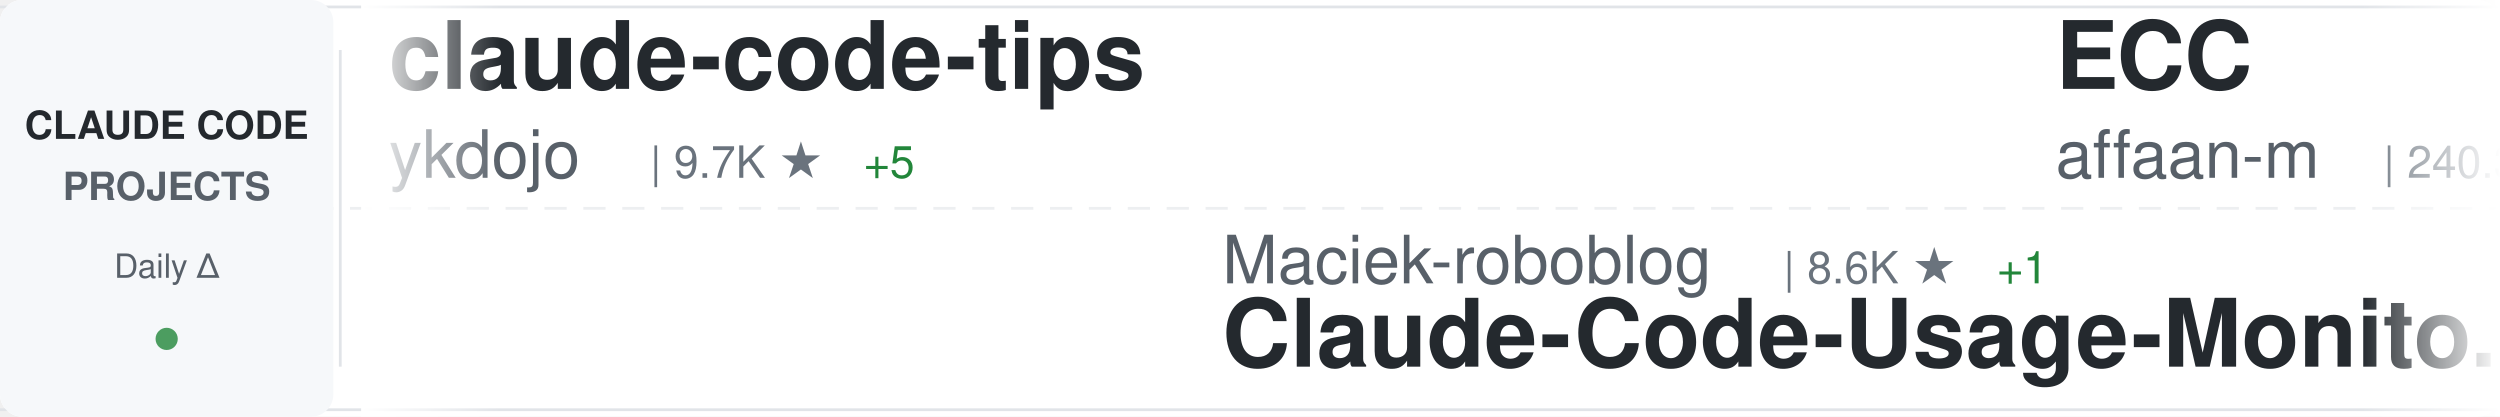
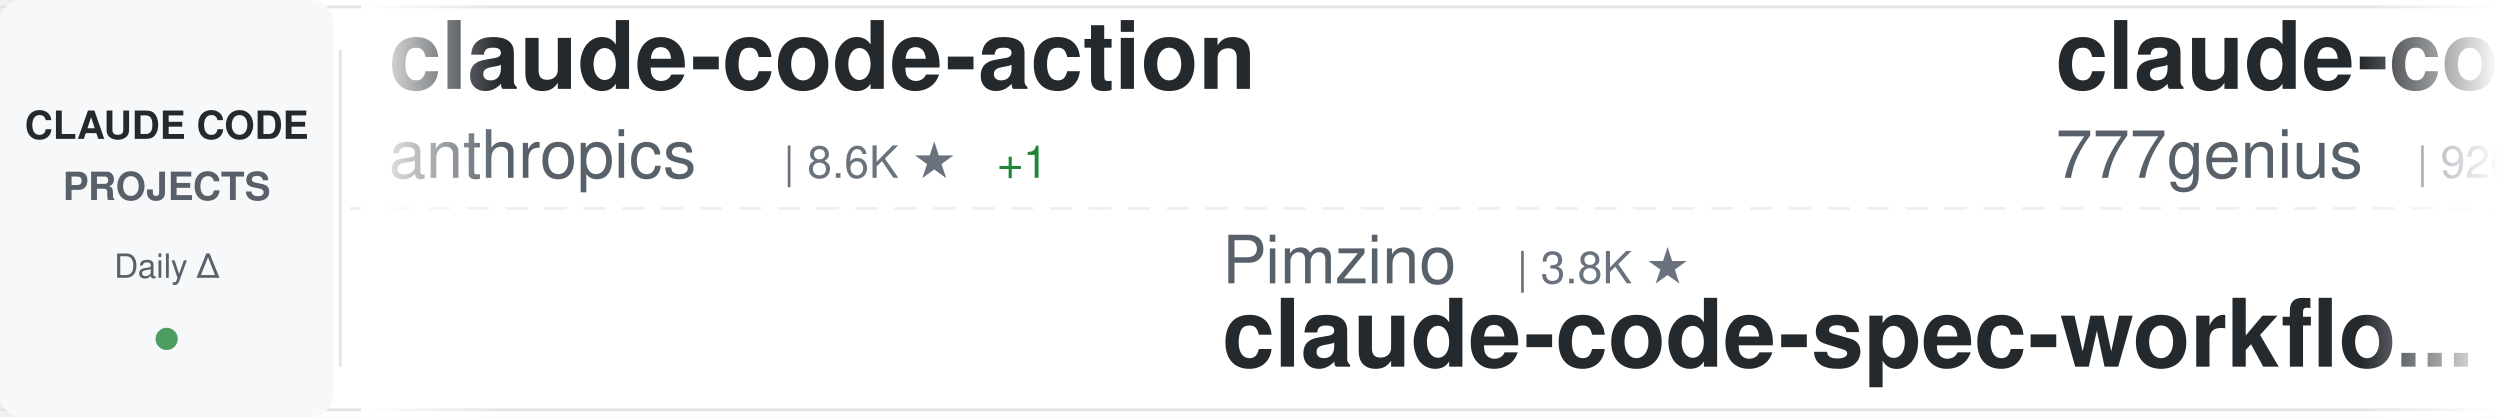
<svg xmlns="http://www.w3.org/2000/svg" width="900" height="150">
  <defs>
    <linearGradient id="awesomeLeftFade" x1="0%" y1="0%" x2="100%" y2="0%">
      <stop offset="0%" style="stop-color:#ffffff;stop-opacity:1" />
      <stop offset="100%" style="stop-color:#ffffff;stop-opacity:0" />
    </linearGradient>
    <linearGradient id="awesomeRightFade" x1="0%" y1="0%" x2="100%" y2="0%">
      <stop offset="0%" style="stop-color:#ffffff;stop-opacity:0" />
      <stop offset="100%" style="stop-color:#ffffff;stop-opacity:1" />
    </linearGradient>
  </defs>
  <rect width="900" height="150" fill="#ffffff" rx="8" />
  <rect x="0" y="2" width="900" height="1" fill="#e1e4e8" />
  <rect x="0" y="147" width="900" height="1" fill="#e1e4e8" />
  <line x1="0" y1="75" x2="900" y2="75" stroke="#e1e4e8" stroke-width="1" stroke-dasharray="8 6" opacity="0.6" />
  <rect x="0" y="0" width="120" height="150" fill="#f6f8fa" rx="8" />
  <text x="60" y="50" font-family="-apple-system, BlinkMacSystemFont, 'Segoe UI', Helvetica, Arial, sans-serif" font-size="14" font-weight="600" fill="#24292e" text-anchor="middle">CLAUDE CODE</text>
  <text x="60" y="72" font-family="-apple-system, BlinkMacSystemFont, 'Segoe UI', Helvetica, Arial, sans-serif" font-size="14" font-weight="600" fill="#586069" text-anchor="middle">PROJECTS</text>
  <text x="60" y="100" font-family="-apple-system, BlinkMacSystemFont, 'Segoe UI', Helvetica, Arial, sans-serif" font-size="12" font-weight="500" fill="#586069" text-anchor="middle">Daily Δ</text>
  <circle cx="60" cy="122" r="4" fill="#22863a" opacity="0.8" />
  <rect x="122" y="18" width="1" height="114" fill="#e1e4e8" />
  <clipPath id="awesomeTickerClip">
    <rect x="130" y="0" width="770" height="150" />
  </clipPath>
  <g clip-path="url(#awesomeTickerClip)">
    <g id="awesomeTickerItems">
      <animateTransform attributeName="transform" attributeType="XML" type="translate" from="0 0" to="-3000 0" dur="54s" repeatCount="indefinite" />
      <g transform="translate(0, 0)">
-         <text x="140" y="32" font-family="-apple-system, BlinkMacSystemFont, 'Segoe UI', Helvetica, Arial, sans-serif" font-size="34" font-weight="600" fill="#24292e">claude-code-tips</text>
-         <text x="140" y="64" font-family="-apple-system, BlinkMacSystemFont, 'Segoe UI', Helvetica, Arial, sans-serif" font-size="24" font-weight="400" fill="#586069">ykdojo</text>
-         <text x="234" y="64" font-family="-apple-system, BlinkMacSystemFont, 'Segoe UI', Helvetica, Arial, sans-serif" font-size="16" font-weight="500" fill="#6a737d">| 9.7K ★</text>
-         <text x="311" y="64" font-family="-apple-system, BlinkMacSystemFont, 'Segoe UI', Helvetica, Arial, sans-serif" font-size="16" font-weight="500" fill="#22863a"> +5</text>
+         <text x="140" y="32" font-family="-apple-system, BlinkMacSystemFont, 'Segoe UI', Helvetica, Arial, sans-serif" font-size="34" font-weight="600" fill="#24292e">claude-code-action</text>
+         <text x="140" y="64" font-family="-apple-system, BlinkMacSystemFont, 'Segoe UI', Helvetica, Arial, sans-serif" font-size="24" font-weight="400" fill="#586069">anthropics</text>
+         <text x="282" y="64" font-family="-apple-system, BlinkMacSystemFont, 'Segoe UI', Helvetica, Arial, sans-serif" font-size="16" font-weight="500" fill="#6a737d">| 8.6K ★</text>
+         <text x="359" y="64" font-family="-apple-system, BlinkMacSystemFont, 'Segoe UI', Helvetica, Arial, sans-serif" font-size="16" font-weight="500" fill="#22863a"> +1</text>
      </g>
      <g transform="translate(300, 0)">
-         <text x="140" y="102" font-family="-apple-system, BlinkMacSystemFont, 'Segoe UI', Helvetica, Arial, sans-serif" font-size="24" font-weight="400" fill="#586069">Maciek-roboblog</text>
-         <text x="342" y="102" font-family="-apple-system, BlinkMacSystemFont, 'Segoe UI', Helvetica, Arial, sans-serif" font-size="16" font-weight="500" fill="#6a737d">| 8.6K ★</text>
-         <text x="419" y="102" font-family="-apple-system, BlinkMacSystemFont, 'Segoe UI', Helvetica, Arial, sans-serif" font-size="16" font-weight="500" fill="#22863a"> +1</text>
-         <text x="140" y="132" font-family="-apple-system, BlinkMacSystemFont, 'Segoe UI', Helvetica, Arial, sans-serif" font-size="34" font-weight="600" fill="#24292e">Claude-Code-Usage-Monito...</text>
+         <text x="140" y="102" font-family="-apple-system, BlinkMacSystemFont, 'Segoe UI', Helvetica, Arial, sans-serif" font-size="24" font-weight="400" fill="#586069">Pimzino</text>
+         <text x="246" y="102" font-family="-apple-system, BlinkMacSystemFont, 'Segoe UI', Helvetica, Arial, sans-serif" font-size="16" font-weight="500" fill="#6a737d">| 3.8K ★</text>
+         <text x="140" y="132" font-family="-apple-system, BlinkMacSystemFont, 'Segoe UI', Helvetica, Arial, sans-serif" font-size="34" font-weight="600" fill="#24292e">claude-code-spec-workflo...</text>
      </g>
      <g transform="translate(600, 0)">
-         <text x="140" y="32" font-family="-apple-system, BlinkMacSystemFont, 'Segoe UI', Helvetica, Arial, sans-serif" font-size="34" font-weight="600" fill="#24292e">ECC</text>
-         <text x="140" y="64" font-family="-apple-system, BlinkMacSystemFont, 'Segoe UI', Helvetica, Arial, sans-serif" font-size="24" font-weight="400" fill="#586069">affaan-m</text>
-         <text x="258" y="64" font-family="-apple-system, BlinkMacSystemFont, 'Segoe UI', Helvetica, Arial, sans-serif" font-size="16" font-weight="500" fill="#6a737d">| 240.3K ★</text>
-         <text x="353" y="64" font-family="-apple-system, BlinkMacSystemFont, 'Segoe UI', Helvetica, Arial, sans-serif" font-size="16" font-weight="500" fill="#22863a"> +20</text>
+         <text x="140" y="32" font-family="-apple-system, BlinkMacSystemFont, 'Segoe UI', Helvetica, Arial, sans-serif" font-size="34" font-weight="600" fill="#24292e">claude-code-source-code</text>
+         <text x="140" y="64" font-family="-apple-system, BlinkMacSystemFont, 'Segoe UI', Helvetica, Arial, sans-serif" font-size="24" font-weight="400" fill="#586069">777genius</text>
+         <text x="270" y="64" font-family="-apple-system, BlinkMacSystemFont, 'Segoe UI', Helvetica, Arial, sans-serif" font-size="16" font-weight="500" fill="#6a737d">| 926 ★</text>
      </g>
      <g transform="translate(900, 0)">
-         <text x="140" y="102" font-family="-apple-system, BlinkMacSystemFont, 'Segoe UI', Helvetica, Arial, sans-serif" font-size="24" font-weight="400" fill="#586069">fazxes</text>
-         <text x="234" y="102" font-family="-apple-system, BlinkMacSystemFont, 'Segoe UI', Helvetica, Arial, sans-serif" font-size="16" font-weight="500" fill="#6a737d">| 231 ★</text>
-         <text x="140" y="132" font-family="-apple-system, BlinkMacSystemFont, 'Segoe UI', Helvetica, Arial, sans-serif" font-size="34" font-weight="600" fill="#24292e">Claude-code</text>
+         <text x="140" y="102" font-family="-apple-system, BlinkMacSystemFont, 'Segoe UI', Helvetica, Arial, sans-serif" font-size="24" font-weight="400" fill="#586069">repowise-dev</text>
+         <text x="306" y="102" font-family="-apple-system, BlinkMacSystemFont, 'Segoe UI', Helvetica, Arial, sans-serif" font-size="16" font-weight="500" fill="#6a737d">| 1.2K ★</text>
+         <text x="140" y="132" font-family="-apple-system, BlinkMacSystemFont, 'Segoe UI', Helvetica, Arial, sans-serif" font-size="34" font-weight="600" fill="#24292e">claude-code-prompts</text>
      </g>
      <g transform="translate(1200, 0)">
-         <text x="140" y="32" font-family="-apple-system, BlinkMacSystemFont, 'Segoe UI', Helvetica, Arial, sans-serif" font-size="34" font-weight="600" fill="#24292e">Claude-Code</text>
-         <text x="140" y="64" font-family="-apple-system, BlinkMacSystemFont, 'Segoe UI', Helvetica, Arial, sans-serif" font-size="24" font-weight="400" fill="#586069">pengchengneo</text>
-         <text x="306" y="64" font-family="-apple-system, BlinkMacSystemFont, 'Segoe UI', Helvetica, Arial, sans-serif" font-size="16" font-weight="500" fill="#6a737d">| 1.7K ★</text>
+         <text x="140" y="32" font-family="-apple-system, BlinkMacSystemFont, 'Segoe UI', Helvetica, Arial, sans-serif" font-size="34" font-weight="600" fill="#24292e">claude-code-telegram</text>
+         <text x="140" y="64" font-family="-apple-system, BlinkMacSystemFont, 'Segoe UI', Helvetica, Arial, sans-serif" font-size="24" font-weight="400" fill="#586069">RichardAtCT</text>
+         <text x="294" y="64" font-family="-apple-system, BlinkMacSystemFont, 'Segoe UI', Helvetica, Arial, sans-serif" font-size="16" font-weight="500" fill="#6a737d">| 2.8K ★</text>
      </g>
      <g transform="translate(1500, 0)">
-         <text x="140" y="102" font-family="-apple-system, BlinkMacSystemFont, 'Segoe UI', Helvetica, Arial, sans-serif" font-size="24" font-weight="400" fill="#586069">disler</text>
-         <text x="234" y="102" font-family="-apple-system, BlinkMacSystemFont, 'Segoe UI', Helvetica, Arial, sans-serif" font-size="16" font-weight="500" fill="#6a737d">| 3.9K ★</text>
-         <text x="140" y="132" font-family="-apple-system, BlinkMacSystemFont, 'Segoe UI', Helvetica, Arial, sans-serif" font-size="34" font-weight="600" fill="#24292e">claude-code-hooks-master...</text>
+         <text x="140" y="102" font-family="-apple-system, BlinkMacSystemFont, 'Segoe UI', Helvetica, Arial, sans-serif" font-size="24" font-weight="400" fill="#586069">SeemSeam</text>
+         <text x="258" y="102" font-family="-apple-system, BlinkMacSystemFont, 'Segoe UI', Helvetica, Arial, sans-serif" font-size="16" font-weight="500" fill="#6a737d">| 3.4K ★</text>
+         <text x="140" y="132" font-family="-apple-system, BlinkMacSystemFont, 'Segoe UI', Helvetica, Arial, sans-serif" font-size="34" font-weight="600" fill="#24292e">claude_codex_bridge</text>
      </g>
      <g transform="translate(1800, 0)">
-         <text x="140" y="32" font-family="-apple-system, BlinkMacSystemFont, 'Segoe UI', Helvetica, Arial, sans-serif" font-size="34" font-weight="600" fill="#24292e">Claude-Code</text>
-         <text x="140" y="64" font-family="-apple-system, BlinkMacSystemFont, 'Segoe UI', Helvetica, Arial, sans-serif" font-size="24" font-weight="400" fill="#586069">OrcaWhisper</text>
-         <text x="294" y="64" font-family="-apple-system, BlinkMacSystemFont, 'Segoe UI', Helvetica, Arial, sans-serif" font-size="16" font-weight="500" fill="#6a737d">| 90 ★</text>
+         <text x="140" y="32" font-family="-apple-system, BlinkMacSystemFont, 'Segoe UI', Helvetica, Arial, sans-serif" font-size="34" font-weight="600" fill="#24292e">edmunds-claude-code</text>
+         <text x="140" y="64" font-family="-apple-system, BlinkMacSystemFont, 'Segoe UI', Helvetica, Arial, sans-serif" font-size="24" font-weight="400" fill="#586069">edmund-io</text>
+         <text x="270" y="64" font-family="-apple-system, BlinkMacSystemFont, 'Segoe UI', Helvetica, Arial, sans-serif" font-size="16" font-weight="500" fill="#6a737d">| 1.5K ★</text>
      </g>
      <g transform="translate(2100, 0)">
-         <text x="140" y="102" font-family="-apple-system, BlinkMacSystemFont, 'Segoe UI', Helvetica, Arial, sans-serif" font-size="24" font-weight="400" fill="#586069">anthropics</text>
-         <text x="282" y="102" font-family="-apple-system, BlinkMacSystemFont, 'Segoe UI', Helvetica, Arial, sans-serif" font-size="16" font-weight="500" fill="#6a737d">| 8.6K ★</text>
-         <text x="359" y="102" font-family="-apple-system, BlinkMacSystemFont, 'Segoe UI', Helvetica, Arial, sans-serif" font-size="16" font-weight="500" fill="#22863a"> +2</text>
-         <text x="140" y="132" font-family="-apple-system, BlinkMacSystemFont, 'Segoe UI', Helvetica, Arial, sans-serif" font-size="34" font-weight="600" fill="#24292e">claude-code-action</text>
+         <text x="140" y="102" font-family="-apple-system, BlinkMacSystemFont, 'Segoe UI', Helvetica, Arial, sans-serif" font-size="24" font-weight="400" fill="#586069">disler</text>
+         <text x="234" y="102" font-family="-apple-system, BlinkMacSystemFont, 'Segoe UI', Helvetica, Arial, sans-serif" font-size="16" font-weight="500" fill="#6a737d">| 1.6K ★</text>
+         <text x="140" y="132" font-family="-apple-system, BlinkMacSystemFont, 'Segoe UI', Helvetica, Arial, sans-serif" font-size="34" font-weight="600" fill="#24292e">pi-vs-claude-code</text>
      </g>
      <g transform="translate(2400, 0)">
-         <text x="140" y="32" font-family="-apple-system, BlinkMacSystemFont, 'Segoe UI', Helvetica, Arial, sans-serif" font-size="34" font-weight="600" fill="#24292e">claude-code-rust</text>
-         <text x="140" y="64" font-family="-apple-system, BlinkMacSystemFont, 'Segoe UI', Helvetica, Arial, sans-serif" font-size="24" font-weight="400" fill="#586069">lorryjovens-hub</text>
-         <text x="342" y="64" font-family="-apple-system, BlinkMacSystemFont, 'Segoe UI', Helvetica, Arial, sans-serif" font-size="16" font-weight="500" fill="#6a737d">| 1.7K ★</text>
+         <text x="140" y="32" font-family="-apple-system, BlinkMacSystemFont, 'Segoe UI', Helvetica, Arial, sans-serif" font-size="34" font-weight="600" fill="#24292e">claude-code-reverse</text>
+         <text x="140" y="64" font-family="-apple-system, BlinkMacSystemFont, 'Segoe UI', Helvetica, Arial, sans-serif" font-size="24" font-weight="400" fill="#586069">Yuyz0112</text>
+         <text x="258" y="64" font-family="-apple-system, BlinkMacSystemFont, 'Segoe UI', Helvetica, Arial, sans-serif" font-size="16" font-weight="500" fill="#6a737d">| 2.4K ★</text>
      </g>
      <g transform="translate(2700, 0)">
-         <text x="140" y="102" font-family="-apple-system, BlinkMacSystemFont, 'Segoe UI', Helvetica, Arial, sans-serif" font-size="24" font-weight="400" fill="#586069">jqueryscript</text>
-         <text x="306" y="102" font-family="-apple-system, BlinkMacSystemFont, 'Segoe UI', Helvetica, Arial, sans-serif" font-size="16" font-weight="500" fill="#6a737d">| 499 ★</text>
-         <text x="140" y="132" font-family="-apple-system, BlinkMacSystemFont, 'Segoe UI', Helvetica, Arial, sans-serif" font-size="34" font-weight="600" fill="#24292e">awesome-claude-code</text>
+         <text x="140" y="102" font-family="-apple-system, BlinkMacSystemFont, 'Segoe UI', Helvetica, Arial, sans-serif" font-size="24" font-weight="400" fill="#586069">wanshuiyin</text>
+         <text x="282" y="102" font-family="-apple-system, BlinkMacSystemFont, 'Segoe UI', Helvetica, Arial, sans-serif" font-size="16" font-weight="500" fill="#6a737d">| 14.7K ★</text>
+         <text x="368" y="102" font-family="-apple-system, BlinkMacSystemFont, 'Segoe UI', Helvetica, Arial, sans-serif" font-size="16" font-weight="500" fill="#22863a"> +4</text>
+         <text x="140" y="132" font-family="-apple-system, BlinkMacSystemFont, 'Segoe UI', Helvetica, Arial, sans-serif" font-size="34" font-weight="600" fill="#24292e">Auto-claude-code-researc...</text>
      </g>
      <g transform="translate(3000, 0)">
-         <text x="140" y="32" font-family="-apple-system, BlinkMacSystemFont, 'Segoe UI', Helvetica, Arial, sans-serif" font-size="34" font-weight="600" fill="#24292e">claude-code-tips</text>
-         <text x="140" y="64" font-family="-apple-system, BlinkMacSystemFont, 'Segoe UI', Helvetica, Arial, sans-serif" font-size="24" font-weight="400" fill="#586069">ykdojo</text>
-         <text x="234" y="64" font-family="-apple-system, BlinkMacSystemFont, 'Segoe UI', Helvetica, Arial, sans-serif" font-size="16" font-weight="500" fill="#6a737d">| 9.7K ★</text>
-         <text x="311" y="64" font-family="-apple-system, BlinkMacSystemFont, 'Segoe UI', Helvetica, Arial, sans-serif" font-size="16" font-weight="500" fill="#22863a"> +5</text>
+         <text x="140" y="32" font-family="-apple-system, BlinkMacSystemFont, 'Segoe UI', Helvetica, Arial, sans-serif" font-size="34" font-weight="600" fill="#24292e">claude-code-action</text>
+         <text x="140" y="64" font-family="-apple-system, BlinkMacSystemFont, 'Segoe UI', Helvetica, Arial, sans-serif" font-size="24" font-weight="400" fill="#586069">anthropics</text>
+         <text x="282" y="64" font-family="-apple-system, BlinkMacSystemFont, 'Segoe UI', Helvetica, Arial, sans-serif" font-size="16" font-weight="500" fill="#6a737d">| 8.6K ★</text>
+         <text x="359" y="64" font-family="-apple-system, BlinkMacSystemFont, 'Segoe UI', Helvetica, Arial, sans-serif" font-size="16" font-weight="500" fill="#22863a"> +1</text>
      </g>
      <g transform="translate(3300, 0)">
-         <text x="140" y="102" font-family="-apple-system, BlinkMacSystemFont, 'Segoe UI', Helvetica, Arial, sans-serif" font-size="24" font-weight="400" fill="#586069">Maciek-roboblog</text>
-         <text x="342" y="102" font-family="-apple-system, BlinkMacSystemFont, 'Segoe UI', Helvetica, Arial, sans-serif" font-size="16" font-weight="500" fill="#6a737d">| 8.6K ★</text>
-         <text x="419" y="102" font-family="-apple-system, BlinkMacSystemFont, 'Segoe UI', Helvetica, Arial, sans-serif" font-size="16" font-weight="500" fill="#22863a"> +1</text>
-         <text x="140" y="132" font-family="-apple-system, BlinkMacSystemFont, 'Segoe UI', Helvetica, Arial, sans-serif" font-size="34" font-weight="600" fill="#24292e">Claude-Code-Usage-Monito...</text>
+         <text x="140" y="102" font-family="-apple-system, BlinkMacSystemFont, 'Segoe UI', Helvetica, Arial, sans-serif" font-size="24" font-weight="400" fill="#586069">Pimzino</text>
+         <text x="246" y="102" font-family="-apple-system, BlinkMacSystemFont, 'Segoe UI', Helvetica, Arial, sans-serif" font-size="16" font-weight="500" fill="#6a737d">| 3.8K ★</text>
+         <text x="140" y="132" font-family="-apple-system, BlinkMacSystemFont, 'Segoe UI', Helvetica, Arial, sans-serif" font-size="34" font-weight="600" fill="#24292e">claude-code-spec-workflo...</text>
      </g>
      <g transform="translate(3600, 0)">
-         <text x="140" y="32" font-family="-apple-system, BlinkMacSystemFont, 'Segoe UI', Helvetica, Arial, sans-serif" font-size="34" font-weight="600" fill="#24292e">ECC</text>
-         <text x="140" y="64" font-family="-apple-system, BlinkMacSystemFont, 'Segoe UI', Helvetica, Arial, sans-serif" font-size="24" font-weight="400" fill="#586069">affaan-m</text>
-         <text x="258" y="64" font-family="-apple-system, BlinkMacSystemFont, 'Segoe UI', Helvetica, Arial, sans-serif" font-size="16" font-weight="500" fill="#6a737d">| 240.3K ★</text>
-         <text x="353" y="64" font-family="-apple-system, BlinkMacSystemFont, 'Segoe UI', Helvetica, Arial, sans-serif" font-size="16" font-weight="500" fill="#22863a"> +20</text>
+         <text x="140" y="32" font-family="-apple-system, BlinkMacSystemFont, 'Segoe UI', Helvetica, Arial, sans-serif" font-size="34" font-weight="600" fill="#24292e">claude-code-source-code</text>
+         <text x="140" y="64" font-family="-apple-system, BlinkMacSystemFont, 'Segoe UI', Helvetica, Arial, sans-serif" font-size="24" font-weight="400" fill="#586069">777genius</text>
+         <text x="270" y="64" font-family="-apple-system, BlinkMacSystemFont, 'Segoe UI', Helvetica, Arial, sans-serif" font-size="16" font-weight="500" fill="#6a737d">| 926 ★</text>
      </g>
      <g transform="translate(3900, 0)">
-         <text x="140" y="102" font-family="-apple-system, BlinkMacSystemFont, 'Segoe UI', Helvetica, Arial, sans-serif" font-size="24" font-weight="400" fill="#586069">fazxes</text>
-         <text x="234" y="102" font-family="-apple-system, BlinkMacSystemFont, 'Segoe UI', Helvetica, Arial, sans-serif" font-size="16" font-weight="500" fill="#6a737d">| 231 ★</text>
-         <text x="140" y="132" font-family="-apple-system, BlinkMacSystemFont, 'Segoe UI', Helvetica, Arial, sans-serif" font-size="34" font-weight="600" fill="#24292e">Claude-code</text>
+         <text x="140" y="102" font-family="-apple-system, BlinkMacSystemFont, 'Segoe UI', Helvetica, Arial, sans-serif" font-size="24" font-weight="400" fill="#586069">repowise-dev</text>
+         <text x="306" y="102" font-family="-apple-system, BlinkMacSystemFont, 'Segoe UI', Helvetica, Arial, sans-serif" font-size="16" font-weight="500" fill="#6a737d">| 1.2K ★</text>
+         <text x="140" y="132" font-family="-apple-system, BlinkMacSystemFont, 'Segoe UI', Helvetica, Arial, sans-serif" font-size="34" font-weight="600" fill="#24292e">claude-code-prompts</text>
      </g>
    </g>
  </g>
  <rect x="130" y="0" width="50" height="150" fill="url(#awesomeLeftFade)" />
  <rect x="850" y="0" width="50" height="150" fill="url(#awesomeRightFade)" />
</svg>
